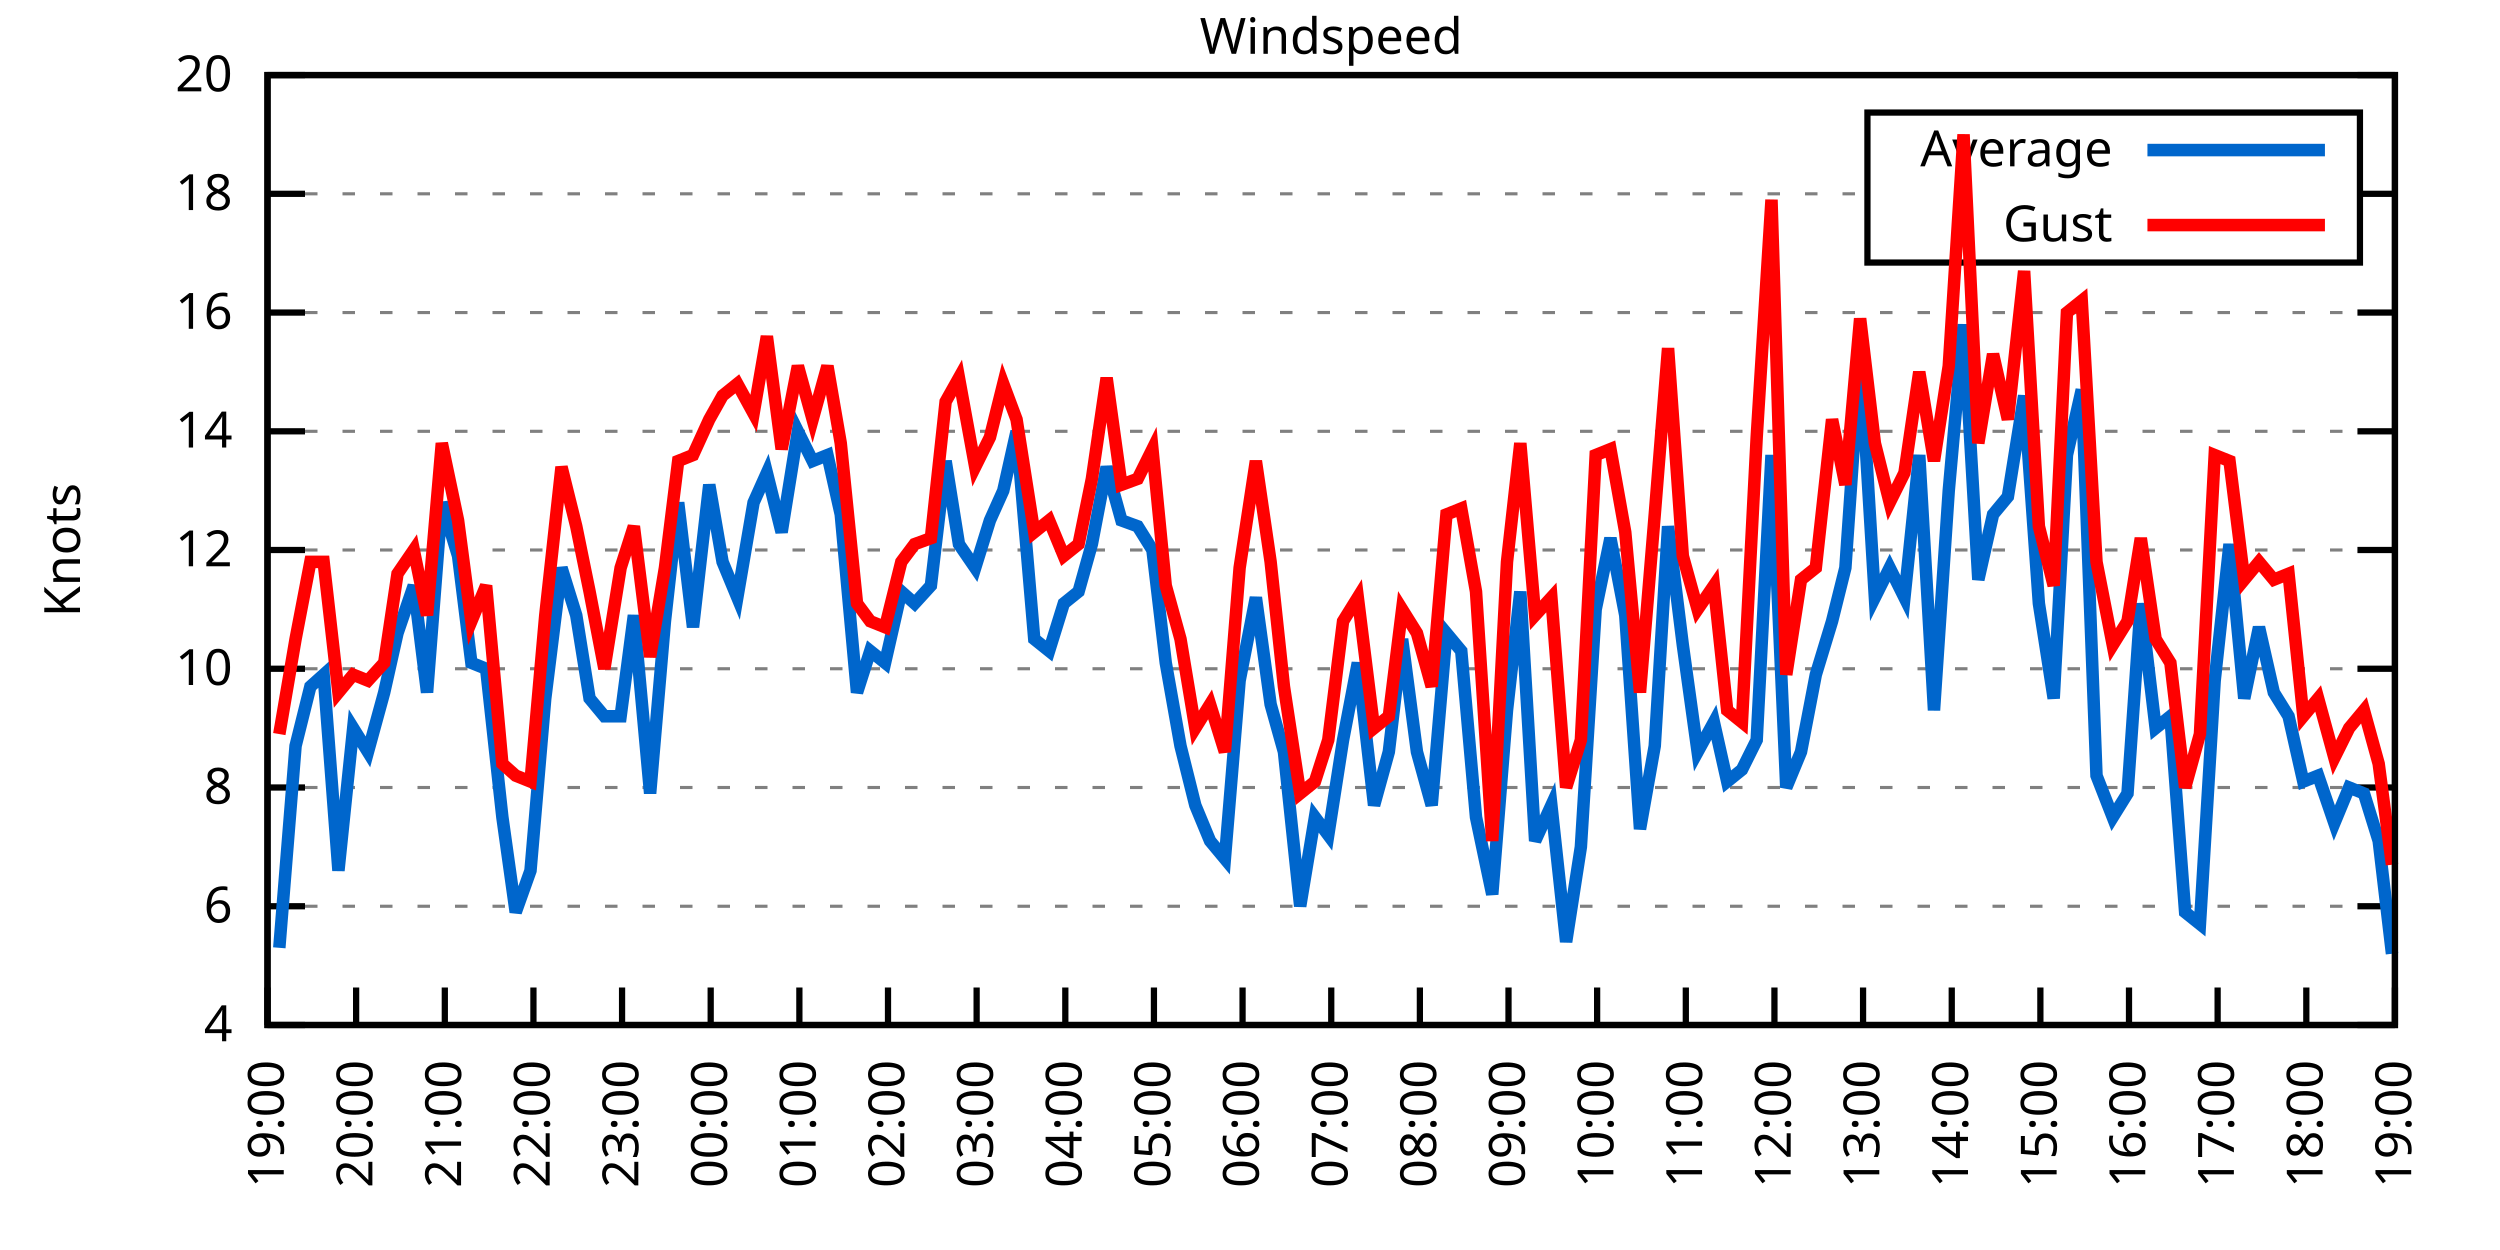
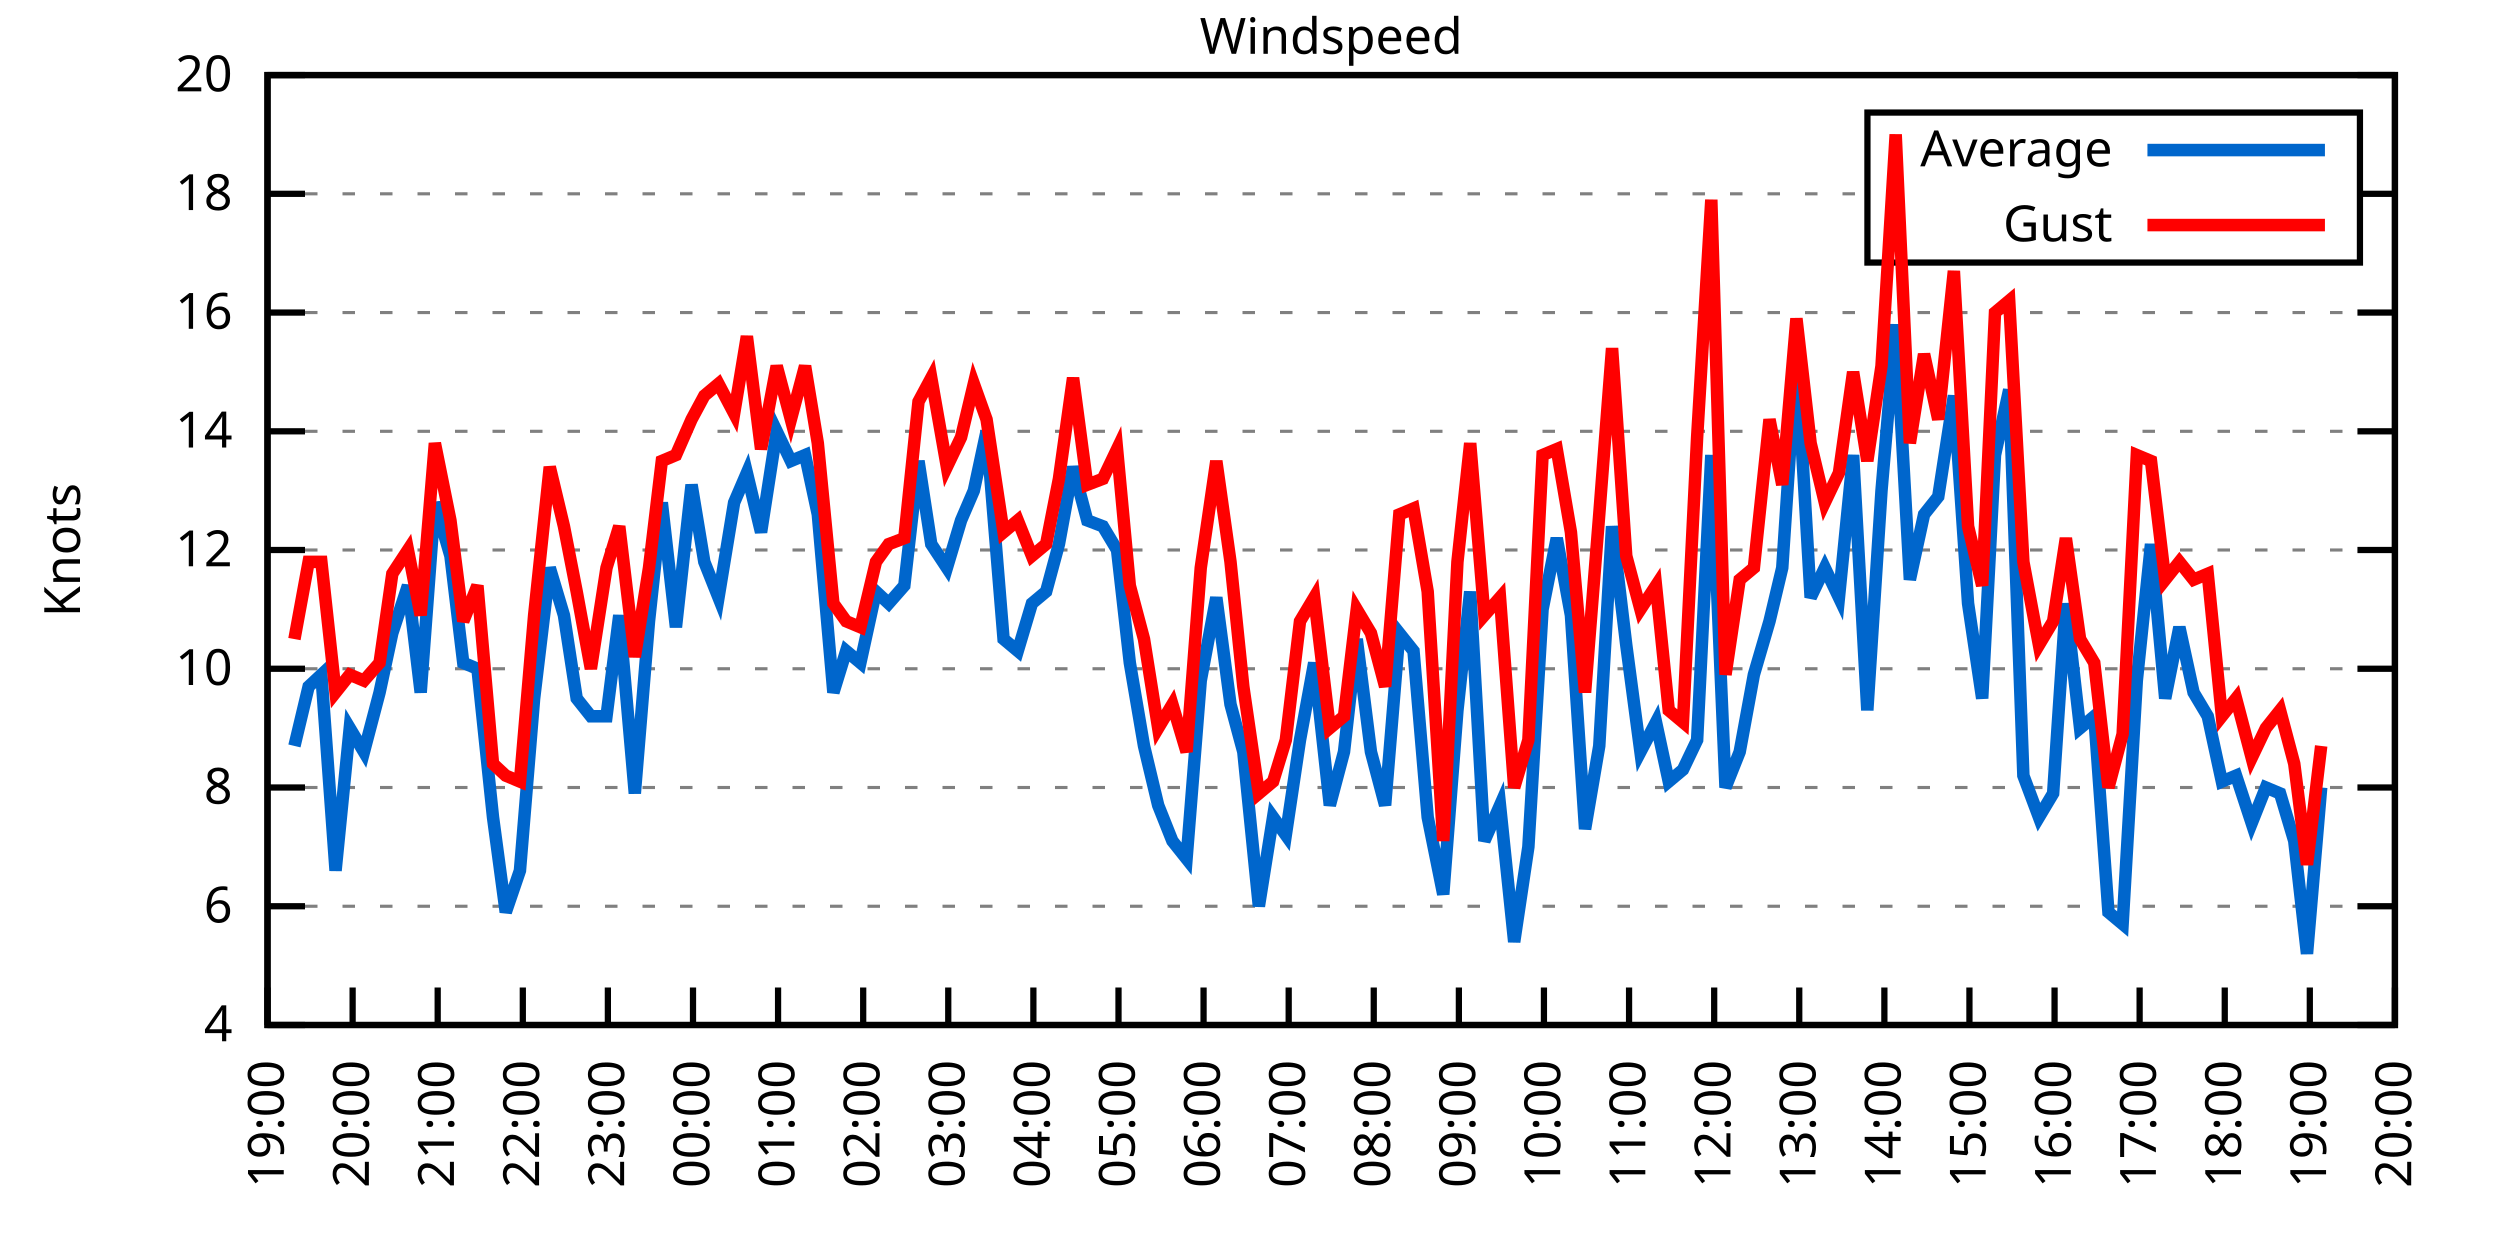
<svg xmlns="http://www.w3.org/2000/svg" xmlns:xlink="http://www.w3.org/1999/xlink" width="400" height="200" viewBox="0 0 400 200">
  <g id="gnuplot_canvas">
    <rect x="0" y="0" width="400" height="200" fill="none" />
    <defs>
      <circle id="gpDot" r="0.5" stroke-width="0.5" stroke="currentColor" />
      <path id="gpPt0" stroke-width="0.333" stroke="currentColor" d="M-1,0 h2 M0,-1 v2" />
      <path id="gpPt1" stroke-width="0.333" stroke="currentColor" d="M-1,-1 L1,1 M1,-1 L-1,1" />
      <path id="gpPt2" stroke-width="0.333" stroke="currentColor" d="M-1,0 L1,0 M0,-1 L0,1 M-1,-1 L1,1 M-1,1 L1,-1" />
      <rect id="gpPt3" stroke-width="0.333" stroke="currentColor" x="-1" y="-1" width="2" height="2" />
      <rect id="gpPt4" stroke-width="0.333" stroke="currentColor" fill="currentColor" x="-1" y="-1" width="2" height="2" />
      <circle id="gpPt5" stroke-width="0.333" stroke="currentColor" cx="0" cy="0" r="1" />
      <use xlink:href="#gpPt5" id="gpPt6" fill="currentColor" stroke="none" />
      <path id="gpPt7" stroke-width="0.333" stroke="currentColor" d="M0,-1.33 L-1.33,0.67 L1.33,0.67 z" />
      <use xlink:href="#gpPt7" id="gpPt8" fill="currentColor" stroke="none" />
      <use xlink:href="#gpPt7" id="gpPt9" stroke="currentColor" transform="rotate(180)" />
      <use xlink:href="#gpPt9" id="gpPt10" fill="currentColor" stroke="none" />
      <use xlink:href="#gpPt3" id="gpPt11" stroke="currentColor" transform="rotate(45)" />
      <use xlink:href="#gpPt11" id="gpPt12" fill="currentColor" stroke="none" />
      <path id="gpPt13" stroke-width="0.333" stroke="currentColor" d="M0,1.330 L1.265,0.411 L0.782,-1.067 L-0.782,-1.076 L-1.265,0.411 z" />
      <use xlink:href="#gpPt13" id="gpPt14" fill="currentColor" stroke="none" />
      <filter id="textbox" filterUnits="objectBoundingBox" x="0" y="0" height="1" width="1">
        <feFlood flood-color="white" flood-opacity="1" result="bgnd" />
        <feComposite in="SourceGraphic" in2="bgnd" operator="atop" />
      </filter>
      <filter id="greybox" filterUnits="objectBoundingBox" x="0" y="0" height="1" width="1">
        <feFlood flood-color="lightgrey" flood-opacity="1" result="grey" />
        <feComposite in="SourceGraphic" in2="grey" operator="atop" />
      </filter>
    </defs>
    <g fill="none" color="white" stroke="currentColor" stroke-width="1.00" stroke-linecap="butt" stroke-linejoin="miter">
</g>
    <g fill="none" color="black" stroke="currentColor" stroke-width="1.00" stroke-linecap="butt" stroke-linejoin="miter">
      <g stroke="none" shape-rendering="crispEdges">
        <polygon fill="rgb(255, 255, 255)" points="42.80,164.00 383.18,164.00 383.18,12.02 42.80,12.02 " />
      </g>
    </g>
    <g fill="none" color="black" stroke="currentColor" stroke-width="1.00" stroke-linecap="butt" stroke-linejoin="miter">
</g>
    <g fill="none" color="black" stroke="black" stroke-width="0.50" stroke-linecap="butt" stroke-linejoin="miter">
</g>
    <g fill="none" color="gray" stroke="currentColor" stroke-width="0.50" stroke-linecap="butt" stroke-linejoin="miter">
      <path stroke="gray" stroke-dasharray="2,4" class="gridline" d="M42.80,164.00 L383.19,164.00  " />
    </g>
    <g fill="none" color="gray" stroke="gray" stroke-width="1.00" stroke-linecap="butt" stroke-linejoin="miter">
</g>
    <g fill="none" color="black" stroke="currentColor" stroke-width="1.00" stroke-linecap="butt" stroke-linejoin="miter">
      <path stroke="black" d="M42.80,164.00 L48.80,164.00 M383.19,164.00 L377.19,164.00  " />
      <g transform="translate(37.20,166.60)" stroke="none" fill="black" font-family="Sans" font-size="8.00" text-anchor="end">
        <text>
          <tspan font-family="Sans"> 4</tspan>
        </text>
      </g>
    </g>
    <g fill="none" color="black" stroke="currentColor" stroke-width="1.00" stroke-linecap="butt" stroke-linejoin="miter">
</g>
    <g fill="none" color="black" stroke="black" stroke-width="0.50" stroke-linecap="butt" stroke-linejoin="miter">
</g>
    <g fill="none" color="gray" stroke="currentColor" stroke-width="0.50" stroke-linecap="butt" stroke-linejoin="miter">
      <path stroke="gray" stroke-dasharray="2,4" class="gridline" d="M42.80,145.00 L383.19,145.00  " />
    </g>
    <g fill="none" color="gray" stroke="gray" stroke-width="1.00" stroke-linecap="butt" stroke-linejoin="miter">
</g>
    <g fill="none" color="black" stroke="currentColor" stroke-width="1.00" stroke-linecap="butt" stroke-linejoin="miter">
      <path stroke="black" d="M42.80,145.00 L48.80,145.00 M383.19,145.00 L377.19,145.00  " />
      <g transform="translate(37.20,147.60)" stroke="none" fill="black" font-family="Sans" font-size="8.00" text-anchor="end">
        <text>
          <tspan font-family="Sans"> 6</tspan>
        </text>
      </g>
    </g>
    <g fill="none" color="black" stroke="currentColor" stroke-width="1.00" stroke-linecap="butt" stroke-linejoin="miter">
</g>
    <g fill="none" color="black" stroke="black" stroke-width="0.50" stroke-linecap="butt" stroke-linejoin="miter">
</g>
    <g fill="none" color="gray" stroke="currentColor" stroke-width="0.50" stroke-linecap="butt" stroke-linejoin="miter">
      <path stroke="gray" stroke-dasharray="2,4" class="gridline" d="M42.80,126.00 L383.19,126.00  " />
    </g>
    <g fill="none" color="gray" stroke="gray" stroke-width="1.00" stroke-linecap="butt" stroke-linejoin="miter">
</g>
    <g fill="none" color="black" stroke="currentColor" stroke-width="1.00" stroke-linecap="butt" stroke-linejoin="miter">
      <path stroke="black" d="M42.80,126.00 L48.80,126.00 M383.19,126.00 L377.19,126.00  " />
      <g transform="translate(37.20,128.60)" stroke="none" fill="black" font-family="Sans" font-size="8.00" text-anchor="end">
        <text>
          <tspan font-family="Sans"> 8</tspan>
        </text>
      </g>
    </g>
    <g fill="none" color="black" stroke="currentColor" stroke-width="1.00" stroke-linecap="butt" stroke-linejoin="miter">
</g>
    <g fill="none" color="black" stroke="black" stroke-width="0.50" stroke-linecap="butt" stroke-linejoin="miter">
</g>
    <g fill="none" color="gray" stroke="currentColor" stroke-width="0.50" stroke-linecap="butt" stroke-linejoin="miter">
      <path stroke="gray" stroke-dasharray="2,4" class="gridline" d="M42.80,107.00 L383.19,107.00  " />
    </g>
    <g fill="none" color="gray" stroke="gray" stroke-width="1.00" stroke-linecap="butt" stroke-linejoin="miter">
</g>
    <g fill="none" color="black" stroke="currentColor" stroke-width="1.00" stroke-linecap="butt" stroke-linejoin="miter">
      <path stroke="black" d="M42.80,107.00 L48.80,107.00 M383.19,107.00 L377.19,107.00  " />
      <g transform="translate(37.20,109.60)" stroke="none" fill="black" font-family="Sans" font-size="8.00" text-anchor="end">
        <text>
          <tspan font-family="Sans"> 10</tspan>
        </text>
      </g>
    </g>
    <g fill="none" color="black" stroke="currentColor" stroke-width="1.00" stroke-linecap="butt" stroke-linejoin="miter">
</g>
    <g fill="none" color="black" stroke="black" stroke-width="0.50" stroke-linecap="butt" stroke-linejoin="miter">
</g>
    <g fill="none" color="gray" stroke="currentColor" stroke-width="0.50" stroke-linecap="butt" stroke-linejoin="miter">
      <path stroke="gray" stroke-dasharray="2,4" class="gridline" d="M42.80,88.00 L383.19,88.00  " />
    </g>
    <g fill="none" color="gray" stroke="gray" stroke-width="1.00" stroke-linecap="butt" stroke-linejoin="miter">
</g>
    <g fill="none" color="black" stroke="currentColor" stroke-width="1.00" stroke-linecap="butt" stroke-linejoin="miter">
      <path stroke="black" d="M42.80,88.00 L48.80,88.00 M383.19,88.00 L377.19,88.00  " />
      <g transform="translate(37.20,90.60)" stroke="none" fill="black" font-family="Sans" font-size="8.00" text-anchor="end">
        <text>
          <tspan font-family="Sans"> 12</tspan>
        </text>
      </g>
    </g>
    <g fill="none" color="black" stroke="currentColor" stroke-width="1.00" stroke-linecap="butt" stroke-linejoin="miter">
</g>
    <g fill="none" color="black" stroke="black" stroke-width="0.50" stroke-linecap="butt" stroke-linejoin="miter">
</g>
    <g fill="none" color="gray" stroke="currentColor" stroke-width="0.50" stroke-linecap="butt" stroke-linejoin="miter">
      <path stroke="gray" stroke-dasharray="2,4" class="gridline" d="M42.80,69.01 L383.19,69.01  " />
    </g>
    <g fill="none" color="gray" stroke="gray" stroke-width="1.00" stroke-linecap="butt" stroke-linejoin="miter">
</g>
    <g fill="none" color="black" stroke="currentColor" stroke-width="1.00" stroke-linecap="butt" stroke-linejoin="miter">
      <path stroke="black" d="M42.80,69.01 L48.80,69.01 M383.19,69.01 L377.19,69.01  " />
      <g transform="translate(37.20,71.61)" stroke="none" fill="black" font-family="Sans" font-size="8.00" text-anchor="end">
        <text>
          <tspan font-family="Sans"> 14</tspan>
        </text>
      </g>
    </g>
    <g fill="none" color="black" stroke="currentColor" stroke-width="1.00" stroke-linecap="butt" stroke-linejoin="miter">
</g>
    <g fill="none" color="black" stroke="black" stroke-width="0.50" stroke-linecap="butt" stroke-linejoin="miter">
</g>
    <g fill="none" color="gray" stroke="currentColor" stroke-width="0.50" stroke-linecap="butt" stroke-linejoin="miter">
      <path stroke="gray" stroke-dasharray="2,4" class="gridline" d="M42.80,50.01 L383.19,50.01  " />
    </g>
    <g fill="none" color="gray" stroke="gray" stroke-width="1.00" stroke-linecap="butt" stroke-linejoin="miter">
</g>
    <g fill="none" color="black" stroke="currentColor" stroke-width="1.00" stroke-linecap="butt" stroke-linejoin="miter">
      <path stroke="black" d="M42.80,50.01 L48.80,50.01 M383.19,50.01 L377.19,50.01  " />
      <g transform="translate(37.20,52.61)" stroke="none" fill="black" font-family="Sans" font-size="8.00" text-anchor="end">
        <text>
          <tspan font-family="Sans"> 16</tspan>
        </text>
      </g>
    </g>
    <g fill="none" color="black" stroke="currentColor" stroke-width="1.00" stroke-linecap="butt" stroke-linejoin="miter">
</g>
    <g fill="none" color="black" stroke="black" stroke-width="0.50" stroke-linecap="butt" stroke-linejoin="miter">
</g>
    <g fill="none" color="gray" stroke="currentColor" stroke-width="0.50" stroke-linecap="butt" stroke-linejoin="miter">
      <path stroke="gray" stroke-dasharray="2,4" class="gridline" d="M42.80,31.01 L298.79,31.01 M377.59,31.01 L383.19,31.01  " />
    </g>
    <g fill="none" color="gray" stroke="gray" stroke-width="1.00" stroke-linecap="butt" stroke-linejoin="miter">
</g>
    <g fill="none" color="black" stroke="currentColor" stroke-width="1.00" stroke-linecap="butt" stroke-linejoin="miter">
      <path stroke="black" d="M42.80,31.01 L48.80,31.01 M383.19,31.01 L377.19,31.01  " />
      <g transform="translate(37.20,33.61)" stroke="none" fill="black" font-family="Sans" font-size="8.00" text-anchor="end">
        <text>
          <tspan font-family="Sans"> 18</tspan>
        </text>
      </g>
    </g>
    <g fill="none" color="black" stroke="currentColor" stroke-width="1.00" stroke-linecap="butt" stroke-linejoin="miter">
</g>
    <g fill="none" color="black" stroke="black" stroke-width="0.50" stroke-linecap="butt" stroke-linejoin="miter">
</g>
    <g fill="none" color="gray" stroke="currentColor" stroke-width="0.50" stroke-linecap="butt" stroke-linejoin="miter">
      <path stroke="gray" stroke-dasharray="2,4" class="gridline" d="M42.80,12.01 L383.19,12.01  " />
    </g>
    <g fill="none" color="gray" stroke="gray" stroke-width="1.00" stroke-linecap="butt" stroke-linejoin="miter">
</g>
    <g fill="none" color="black" stroke="currentColor" stroke-width="1.00" stroke-linecap="butt" stroke-linejoin="miter">
      <path stroke="black" d="M42.80,12.01 L48.80,12.01 M383.19,12.01 L377.19,12.01  " />
      <g transform="translate(37.20,14.61)" stroke="none" fill="black" font-family="Sans" font-size="8.00" text-anchor="end">
        <text>
          <tspan font-family="Sans"> 20</tspan>
        </text>
      </g>
    </g>
    <g fill="none" color="black" stroke="currentColor" stroke-width="1.00" stroke-linecap="butt" stroke-linejoin="miter">
      <path stroke="black" d="M42.80,164.00 L42.80,158.00  " />
      <g transform="translate(45.40,169.60) rotate(270.00)" stroke="none" fill="black" font-family="Sans" font-size="8.00" text-anchor="end">
        <text>
          <tspan font-family="Sans">19:00</tspan>
        </text>
      </g>
    </g>
    <g fill="none" color="black" stroke="currentColor" stroke-width="1.00" stroke-linecap="butt" stroke-linejoin="miter">
-       <path stroke="black" d="M56.98,164.00 L56.98,158.00  " />
-       <g transform="translate(59.58,169.60) rotate(270.00)" stroke="none" fill="black" font-family="Sans" font-size="8.00" text-anchor="end">
+       <path stroke="black" d="M56.42,164.00 L56.42,158.00  " />
+       <g transform="translate(59.02,169.60) rotate(270.00)" stroke="none" fill="black" font-family="Sans" font-size="8.00" text-anchor="end">
        <text>
          <tspan font-family="Sans">20:00</tspan>
        </text>
      </g>
    </g>
    <g fill="none" color="black" stroke="currentColor" stroke-width="1.00" stroke-linecap="butt" stroke-linejoin="miter">
-       <path stroke="black" d="M71.17,164.00 L71.17,158.00  " />
-       <g transform="translate(73.77,169.60) rotate(270.00)" stroke="none" fill="black" font-family="Sans" font-size="8.00" text-anchor="end">
+       <path stroke="black" d="M70.03,164.00 L70.03,158.00  " />
+       <g transform="translate(72.63,169.60) rotate(270.00)" stroke="none" fill="black" font-family="Sans" font-size="8.00" text-anchor="end">
        <text>
          <tspan font-family="Sans">21:00</tspan>
        </text>
      </g>
    </g>
    <g fill="none" color="black" stroke="currentColor" stroke-width="1.00" stroke-linecap="butt" stroke-linejoin="miter">
-       <path stroke="black" d="M85.35,164.00 L85.35,158.00  " />
-       <g transform="translate(87.95,169.60) rotate(270.00)" stroke="none" fill="black" font-family="Sans" font-size="8.00" text-anchor="end">
+       <path stroke="black" d="M83.65,164.00 L83.65,158.00  " />
+       <g transform="translate(86.25,169.60) rotate(270.00)" stroke="none" fill="black" font-family="Sans" font-size="8.00" text-anchor="end">
        <text>
          <tspan font-family="Sans">22:00</tspan>
        </text>
      </g>
    </g>
    <g fill="none" color="black" stroke="currentColor" stroke-width="1.00" stroke-linecap="butt" stroke-linejoin="miter">
-       <path stroke="black" d="M99.53,164.00 L99.53,158.00  " />
-       <g transform="translate(102.13,169.60) rotate(270.00)" stroke="none" fill="black" font-family="Sans" font-size="8.00" text-anchor="end">
+       <path stroke="black" d="M97.26,164.00 L97.26,158.00  " />
+       <g transform="translate(99.86,169.60) rotate(270.00)" stroke="none" fill="black" font-family="Sans" font-size="8.00" text-anchor="end">
        <text>
          <tspan font-family="Sans">23:00</tspan>
        </text>
      </g>
    </g>
    <g fill="none" color="black" stroke="currentColor" stroke-width="1.00" stroke-linecap="butt" stroke-linejoin="miter">
-       <path stroke="black" d="M113.71,164.00 L113.71,158.00  " />
-       <g transform="translate(116.31,169.60) rotate(270.00)" stroke="none" fill="black" font-family="Sans" font-size="8.00" text-anchor="end">
+       <path stroke="black" d="M110.88,164.00 L110.88,158.00  " />
+       <g transform="translate(113.48,169.60) rotate(270.00)" stroke="none" fill="black" font-family="Sans" font-size="8.00" text-anchor="end">
        <text>
          <tspan font-family="Sans">00:00</tspan>
        </text>
      </g>
    </g>
    <g fill="none" color="black" stroke="currentColor" stroke-width="1.00" stroke-linecap="butt" stroke-linejoin="miter">
-       <path stroke="black" d="M127.90,164.00 L127.90,158.00  " />
-       <g transform="translate(130.50,169.60) rotate(270.00)" stroke="none" fill="black" font-family="Sans" font-size="8.00" text-anchor="end">
+       <path stroke="black" d="M124.49,164.00 L124.49,158.00  " />
+       <g transform="translate(127.09,169.60) rotate(270.00)" stroke="none" fill="black" font-family="Sans" font-size="8.00" text-anchor="end">
        <text>
          <tspan font-family="Sans">01:00</tspan>
        </text>
      </g>
    </g>
    <g fill="none" color="black" stroke="currentColor" stroke-width="1.00" stroke-linecap="butt" stroke-linejoin="miter">
-       <path stroke="black" d="M142.08,164.00 L142.08,158.00  " />
-       <g transform="translate(144.68,169.60) rotate(270.00)" stroke="none" fill="black" font-family="Sans" font-size="8.00" text-anchor="end">
+       <path stroke="black" d="M138.11,164.00 L138.11,158.00  " />
+       <g transform="translate(140.71,169.60) rotate(270.00)" stroke="none" fill="black" font-family="Sans" font-size="8.00" text-anchor="end">
        <text>
          <tspan font-family="Sans">02:00</tspan>
        </text>
      </g>
    </g>
    <g fill="none" color="black" stroke="currentColor" stroke-width="1.00" stroke-linecap="butt" stroke-linejoin="miter">
-       <path stroke="black" d="M156.26,164.00 L156.26,158.00  " />
-       <g transform="translate(158.86,169.60) rotate(270.00)" stroke="none" fill="black" font-family="Sans" font-size="8.00" text-anchor="end">
+       <path stroke="black" d="M151.72,164.00 L151.72,158.00  " />
+       <g transform="translate(154.32,169.60) rotate(270.00)" stroke="none" fill="black" font-family="Sans" font-size="8.00" text-anchor="end">
        <text>
          <tspan font-family="Sans">03:00</tspan>
        </text>
      </g>
    </g>
    <g fill="none" color="black" stroke="currentColor" stroke-width="1.00" stroke-linecap="butt" stroke-linejoin="miter">
-       <path stroke="black" d="M170.45,164.00 L170.45,158.00  " />
-       <g transform="translate(173.05,169.60) rotate(270.00)" stroke="none" fill="black" font-family="Sans" font-size="8.00" text-anchor="end">
+       <path stroke="black" d="M165.34,164.00 L165.34,158.00  " />
+       <g transform="translate(167.94,169.60) rotate(270.00)" stroke="none" fill="black" font-family="Sans" font-size="8.00" text-anchor="end">
        <text>
          <tspan font-family="Sans">04:00</tspan>
        </text>
      </g>
    </g>
    <g fill="none" color="black" stroke="currentColor" stroke-width="1.00" stroke-linecap="butt" stroke-linejoin="miter">
-       <path stroke="black" d="M184.63,164.00 L184.63,158.00  " />
-       <g transform="translate(187.23,169.60) rotate(270.00)" stroke="none" fill="black" font-family="Sans" font-size="8.00" text-anchor="end">
+       <path stroke="black" d="M178.96,164.00 L178.96,158.00  " />
+       <g transform="translate(181.56,169.60) rotate(270.00)" stroke="none" fill="black" font-family="Sans" font-size="8.00" text-anchor="end">
        <text>
          <tspan font-family="Sans">05:00</tspan>
        </text>
      </g>
    </g>
    <g fill="none" color="black" stroke="currentColor" stroke-width="1.00" stroke-linecap="butt" stroke-linejoin="miter">
-       <path stroke="black" d="M198.81,164.00 L198.81,158.00  " />
-       <g transform="translate(201.41,169.60) rotate(270.00)" stroke="none" fill="black" font-family="Sans" font-size="8.00" text-anchor="end">
+       <path stroke="black" d="M192.57,164.00 L192.57,158.00  " />
+       <g transform="translate(195.17,169.60) rotate(270.00)" stroke="none" fill="black" font-family="Sans" font-size="8.00" text-anchor="end">
        <text>
          <tspan font-family="Sans">06:00</tspan>
        </text>
      </g>
    </g>
    <g fill="none" color="black" stroke="currentColor" stroke-width="1.00" stroke-linecap="butt" stroke-linejoin="miter">
-       <path stroke="black" d="M213.00,164.00 L213.00,158.00  " />
-       <g transform="translate(215.60,169.60) rotate(270.00)" stroke="none" fill="black" font-family="Sans" font-size="8.00" text-anchor="end">
+       <path stroke="black" d="M206.19,164.00 L206.19,158.00  " />
+       <g transform="translate(208.79,169.60) rotate(270.00)" stroke="none" fill="black" font-family="Sans" font-size="8.00" text-anchor="end">
        <text>
          <tspan font-family="Sans">07:00</tspan>
        </text>
      </g>
    </g>
    <g fill="none" color="black" stroke="currentColor" stroke-width="1.00" stroke-linecap="butt" stroke-linejoin="miter">
-       <path stroke="black" d="M227.18,164.00 L227.18,158.00  " />
-       <g transform="translate(229.78,169.60) rotate(270.00)" stroke="none" fill="black" font-family="Sans" font-size="8.00" text-anchor="end">
+       <path stroke="black" d="M219.80,164.00 L219.80,158.00  " />
+       <g transform="translate(222.40,169.60) rotate(270.00)" stroke="none" fill="black" font-family="Sans" font-size="8.00" text-anchor="end">
        <text>
          <tspan font-family="Sans">08:00</tspan>
        </text>
      </g>
    </g>
    <g fill="none" color="black" stroke="currentColor" stroke-width="1.00" stroke-linecap="butt" stroke-linejoin="miter">
-       <path stroke="black" d="M241.36,164.00 L241.36,158.00  " />
-       <g transform="translate(243.96,169.60) rotate(270.00)" stroke="none" fill="black" font-family="Sans" font-size="8.00" text-anchor="end">
+       <path stroke="black" d="M233.42,164.00 L233.42,158.00  " />
+       <g transform="translate(236.02,169.60) rotate(270.00)" stroke="none" fill="black" font-family="Sans" font-size="8.00" text-anchor="end">
        <text>
          <tspan font-family="Sans">09:00</tspan>
        </text>
      </g>
    </g>
    <g fill="none" color="black" stroke="currentColor" stroke-width="1.00" stroke-linecap="butt" stroke-linejoin="miter">
-       <path stroke="black" d="M255.54,164.00 L255.54,158.00  " />
-       <g transform="translate(258.14,169.60) rotate(270.00)" stroke="none" fill="black" font-family="Sans" font-size="8.00" text-anchor="end">
+       <path stroke="black" d="M247.03,164.00 L247.03,158.00  " />
+       <g transform="translate(249.63,169.60) rotate(270.00)" stroke="none" fill="black" font-family="Sans" font-size="8.00" text-anchor="end">
        <text>
          <tspan font-family="Sans">10:00</tspan>
        </text>
      </g>
    </g>
    <g fill="none" color="black" stroke="currentColor" stroke-width="1.00" stroke-linecap="butt" stroke-linejoin="miter">
-       <path stroke="black" d="M269.73,164.00 L269.73,158.00  " />
-       <g transform="translate(272.33,169.60) rotate(270.00)" stroke="none" fill="black" font-family="Sans" font-size="8.00" text-anchor="end">
+       <path stroke="black" d="M260.65,164.00 L260.65,158.00  " />
+       <g transform="translate(263.25,169.60) rotate(270.00)" stroke="none" fill="black" font-family="Sans" font-size="8.00" text-anchor="end">
        <text>
          <tspan font-family="Sans">11:00</tspan>
        </text>
      </g>
    </g>
    <g fill="none" color="black" stroke="currentColor" stroke-width="1.00" stroke-linecap="butt" stroke-linejoin="miter">
-       <path stroke="black" d="M283.91,164.00 L283.91,158.00  " />
-       <g transform="translate(286.51,169.60) rotate(270.00)" stroke="none" fill="black" font-family="Sans" font-size="8.00" text-anchor="end">
+       <path stroke="black" d="M274.27,164.00 L274.27,158.00  " />
+       <g transform="translate(276.87,169.60) rotate(270.00)" stroke="none" fill="black" font-family="Sans" font-size="8.00" text-anchor="end">
        <text>
          <tspan font-family="Sans">12:00</tspan>
        </text>
      </g>
    </g>
    <g fill="none" color="black" stroke="currentColor" stroke-width="1.00" stroke-linecap="butt" stroke-linejoin="miter">
-       <path stroke="black" d="M298.09,164.00 L298.09,158.00  " />
-       <g transform="translate(300.69,169.60) rotate(270.00)" stroke="none" fill="black" font-family="Sans" font-size="8.00" text-anchor="end">
+       <path stroke="black" d="M287.88,164.00 L287.88,158.00  " />
+       <g transform="translate(290.48,169.60) rotate(270.00)" stroke="none" fill="black" font-family="Sans" font-size="8.00" text-anchor="end">
        <text>
          <tspan font-family="Sans">13:00</tspan>
        </text>
      </g>
    </g>
    <g fill="none" color="black" stroke="currentColor" stroke-width="1.00" stroke-linecap="butt" stroke-linejoin="miter">
-       <path stroke="black" d="M312.28,164.00 L312.28,158.00  " />
-       <g transform="translate(314.88,169.60) rotate(270.00)" stroke="none" fill="black" font-family="Sans" font-size="8.00" text-anchor="end">
+       <path stroke="black" d="M301.50,164.00 L301.50,158.00  " />
+       <g transform="translate(304.10,169.60) rotate(270.00)" stroke="none" fill="black" font-family="Sans" font-size="8.00" text-anchor="end">
        <text>
          <tspan font-family="Sans">14:00</tspan>
        </text>
      </g>
    </g>
    <g fill="none" color="black" stroke="currentColor" stroke-width="1.00" stroke-linecap="butt" stroke-linejoin="miter">
-       <path stroke="black" d="M326.46,164.00 L326.46,158.00  " />
-       <g transform="translate(329.06,169.60) rotate(270.00)" stroke="none" fill="black" font-family="Sans" font-size="8.00" text-anchor="end">
+       <path stroke="black" d="M315.11,164.00 L315.11,158.00  " />
+       <g transform="translate(317.71,169.60) rotate(270.00)" stroke="none" fill="black" font-family="Sans" font-size="8.00" text-anchor="end">
        <text>
          <tspan font-family="Sans">15:00</tspan>
        </text>
      </g>
    </g>
    <g fill="none" color="black" stroke="currentColor" stroke-width="1.00" stroke-linecap="butt" stroke-linejoin="miter">
-       <path stroke="black" d="M340.64,164.00 L340.64,158.00  " />
-       <g transform="translate(343.24,169.60) rotate(270.00)" stroke="none" fill="black" font-family="Sans" font-size="8.00" text-anchor="end">
+       <path stroke="black" d="M328.73,164.00 L328.73,158.00  " />
+       <g transform="translate(331.33,169.60) rotate(270.00)" stroke="none" fill="black" font-family="Sans" font-size="8.00" text-anchor="end">
        <text>
          <tspan font-family="Sans">16:00</tspan>
        </text>
      </g>
    </g>
    <g fill="none" color="black" stroke="currentColor" stroke-width="1.00" stroke-linecap="butt" stroke-linejoin="miter">
-       <path stroke="black" d="M354.82,164.00 L354.82,158.00  " />
-       <g transform="translate(357.42,169.60) rotate(270.00)" stroke="none" fill="black" font-family="Sans" font-size="8.00" text-anchor="end">
+       <path stroke="black" d="M342.34,164.00 L342.34,158.00  " />
+       <g transform="translate(344.94,169.60) rotate(270.00)" stroke="none" fill="black" font-family="Sans" font-size="8.00" text-anchor="end">
        <text>
          <tspan font-family="Sans">17:00</tspan>
        </text>
      </g>
    </g>
    <g fill="none" color="black" stroke="currentColor" stroke-width="1.00" stroke-linecap="butt" stroke-linejoin="miter">
-       <path stroke="black" d="M369.01,164.00 L369.01,158.00  " />
-       <g transform="translate(371.61,169.60) rotate(270.00)" stroke="none" fill="black" font-family="Sans" font-size="8.00" text-anchor="end">
+       <path stroke="black" d="M355.96,164.00 L355.96,158.00  " />
+       <g transform="translate(358.56,169.60) rotate(270.00)" stroke="none" fill="black" font-family="Sans" font-size="8.00" text-anchor="end">
        <text>
          <tspan font-family="Sans">18:00</tspan>
+         </text>
+       </g>
+     </g>
+     <g fill="none" color="black" stroke="currentColor" stroke-width="1.00" stroke-linecap="butt" stroke-linejoin="miter">
+       <path stroke="black" d="M369.57,164.00 L369.57,158.00  " />
+       <g transform="translate(372.17,169.60) rotate(270.00)" stroke="none" fill="black" font-family="Sans" font-size="8.00" text-anchor="end">
+         <text>
+           <tspan font-family="Sans">19:00</tspan>
        </text>
      </g>
    </g>
    <g fill="none" color="black" stroke="currentColor" stroke-width="1.00" stroke-linecap="butt" stroke-linejoin="miter">
      <path stroke="black" d="M383.19,164.00 L383.19,158.00  " />
      <g transform="translate(385.79,169.60) rotate(270.00)" stroke="none" fill="black" font-family="Sans" font-size="8.00" text-anchor="end">
        <text>
-           <tspan font-family="Sans">19:00</tspan>
+           <tspan font-family="Sans">20:00</tspan>
        </text>
      </g>
    </g>
    <g fill="none" color="black" stroke="currentColor" stroke-width="1.00" stroke-linecap="butt" stroke-linejoin="miter">
</g>
    <g fill="none" color="black" stroke="currentColor" stroke-width="1.00" stroke-linecap="butt" stroke-linejoin="miter">
      <path stroke="black" d="M42.80,12.01 L42.80,164.00 L383.19,164.00 L383.19,12.01 L42.80,12.01 Z  " />
    </g>
    <g fill="none" color="black" stroke="currentColor" stroke-width="1.00" stroke-linecap="butt" stroke-linejoin="miter">
</g>
    <g fill="none" color="black" stroke="currentColor" stroke-width="1.00" stroke-linecap="butt" stroke-linejoin="miter">
      <path stroke="black" d="M298.79,42.01 L298.79,18.01 L377.59,18.01 L377.59,42.01 L298.79,42.01 Z  " />
    </g>
    <g id="Windspeed_plot_1">
      <g fill="none" color="white" stroke="black" stroke-width="2.00" stroke-linecap="butt" stroke-linejoin="miter">
</g>
      <g fill="none" color="black" stroke="currentColor" stroke-width="2.00" stroke-linecap="butt" stroke-linejoin="miter">
        <g transform="translate(337.99,26.61)" stroke="none" fill="black" font-family="Sans" font-size="8.00" text-anchor="end">
          <text>
            <tspan font-family="Sans">Average</tspan>
          </text>
        </g>
      </g>
      <g fill="none" color="black" stroke="currentColor" stroke-width="2.00" stroke-linecap="butt" stroke-linejoin="miter">
-         <path stroke="rgb(  0, 102, 204)" d="M343.59,24.01 L371.99,24.01 M44.69,151.65 L47.29,119.35 L49.66,109.85 L51.78,107.95 L54.15,139.30 L56.51,116.50   L58.87,120.30 L61.47,110.80 L63.60,101.30 L66.20,93.70 L68.33,110.80 L70.69,80.41 L73.29,88.95 L75.42,106.05   L77.78,107.00 L80.38,130.75 L82.51,145.95 L84.88,139.30 L87.24,111.75 L89.84,90.85 L92.20,98.45 L94.33,111.75   L96.70,114.60 L99.30,114.60 L101.42,98.45 L104.02,126.95 L106.39,99.40 L108.51,80.41 L110.88,100.35 L113.48,77.56   L115.61,89.90 L117.97,95.60 L120.57,80.41 L122.70,75.66 L125.06,85.16 L127.66,69.01 L130.02,73.76 L132.39,72.81   L134.52,82.31 L137.12,110.80 L139.24,104.15 L141.61,106.05 L144.21,94.65 L146.34,96.55 L148.94,93.70 L151.30,73.76   L153.43,87.06 L156.03,90.85 L158.39,83.26 L160.52,78.51 L162.65,69.01 L165.48,102.25 L167.85,104.15 L170.21,96.55   L172.57,94.65 L174.70,87.06 L177.06,74.71 L179.43,83.26 L182.03,84.21 L184.39,88.00 L186.52,106.05 L188.88,119.35   L191.25,128.85 L193.61,134.55 L195.98,137.40 L198.34,108.90 L200.94,95.60 L203.30,112.70 L205.43,120.30 L208.03,145.00   L210.39,130.75 L212.52,133.60 L214.89,118.40 L217.25,106.05 L219.85,128.85 L222.21,120.30 L224.34,102.25 L226.71,120.30   L229.07,128.85 L231.43,101.30 L233.80,104.15 L236.16,130.75 L238.76,143.10 L241.12,113.65 L243.25,94.65 L245.62,134.55   L248.22,128.85 L250.58,150.70 L252.94,135.50 L255.31,97.50 L257.67,86.11 L260.04,98.45 L262.40,132.65 L264.76,119.35   L266.89,84.21 L269.25,103.20 L271.62,120.30 L274.22,115.55 L276.35,125.05 L278.71,123.15 L281.07,118.40 L283.44,72.81   L285.80,126.00 L288.16,120.30 L290.53,107.95 L293.13,99.40 L295.26,90.85 L297.62,56.66 L299.98,95.60 L302.35,90.85   L304.71,95.60 L307.08,72.81 L309.44,113.65 L311.80,78.51 L314.17,51.91 L316.53,92.75 L318.89,82.31 L321.26,79.46   L323.86,63.31 L326.22,96.55 L328.59,111.75 L330.71,72.81 L333.08,62.36 L335.44,124.10 L338.04,130.75 L340.40,126.95   L342.53,96.55 L344.90,116.50 L347.26,114.60 L349.62,145.95 L351.99,147.85 L354.35,108.90 L356.72,87.06 L359.08,111.75   L361.44,100.35 L363.81,110.80 L366.17,114.60 L368.53,125.05 L370.90,124.10 L373.50,131.70 L375.86,126.00 L378.23,126.95   L380.59,134.55 L382.72,152.60  " />
+         <path stroke="rgb(  0, 102, 204)" d="M343.59,24.01 L371.99,24.01 M47.11,119.35 L49.38,109.85 L51.42,107.95 L53.69,139.30 L55.96,116.50 L58.23,120.30   L60.73,110.80 L62.77,101.30 L65.27,93.70 L67.31,110.80 L69.58,80.41 L72.07,88.95 L74.12,106.05 L76.39,107.00   L78.88,130.75 L80.92,145.95 L83.19,139.30 L85.46,111.75 L87.96,90.85 L90.23,98.45 L92.27,111.75 L94.54,114.60   L97.04,114.60 L99.08,98.45 L101.57,126.95 L103.84,99.40 L105.89,80.41 L108.15,100.35 L110.65,77.56 L112.69,89.90   L114.96,95.60 L117.46,80.41 L119.50,75.66 L121.77,85.16 L124.27,69.01 L126.54,73.76 L128.81,72.81 L130.85,82.31   L133.34,110.80 L135.39,104.15 L137.66,106.05 L140.15,94.65 L142.19,96.55 L144.69,93.70 L146.96,73.76 L149.00,87.06   L151.50,90.85 L153.77,83.26 L155.81,78.51 L157.85,69.01 L160.57,102.25 L162.84,104.15 L165.11,96.55 L167.38,94.65   L169.43,87.06 L171.69,74.71 L173.96,83.26 L176.46,84.21 L178.73,88.00 L180.77,106.05 L183.04,119.35 L185.31,128.85   L187.58,134.55 L189.85,137.40 L192.12,108.90 L194.61,95.60 L196.88,112.70 L198.93,120.30 L201.42,145.00 L203.69,130.75   L205.73,133.60 L208.00,118.40 L210.27,106.05 L212.77,128.85 L215.04,120.30 L217.08,102.25 L219.35,120.30 L221.62,128.85   L223.89,101.30 L226.16,104.15 L228.43,130.75 L230.92,143.10 L233.19,113.65 L235.23,94.65 L237.50,134.55 L240.00,128.85   L242.27,150.70 L244.54,135.50 L246.81,97.50 L249.08,86.11 L251.35,98.45 L253.61,132.65 L255.88,119.35 L257.93,84.21   L260.20,103.20 L262.47,120.30 L264.96,115.55 L267.00,125.05 L269.27,123.15 L271.54,118.40 L273.81,72.81 L276.08,126.00   L278.35,120.30 L280.62,107.95 L283.12,99.40 L285.16,90.85 L287.43,56.66 L289.70,95.60 L291.97,90.85 L294.23,95.60   L296.50,72.81 L298.77,113.65 L301.04,78.51 L303.31,51.91 L305.58,92.75 L307.85,82.31 L310.12,79.46 L312.62,63.31   L314.89,96.55 L317.15,111.75 L319.20,72.81 L321.47,62.36 L323.74,124.10 L326.23,130.75 L328.50,126.95 L330.54,96.55   L332.81,116.50 L335.08,114.60 L337.35,145.95 L339.62,147.85 L341.89,108.90 L344.16,87.06 L346.43,111.75 L348.70,100.35   L350.97,110.80 L353.24,114.60 L355.50,125.05 L357.77,124.10 L360.27,131.70 L362.54,126.00 L364.81,126.95 L367.08,134.55   L369.12,152.60 L371.39,126.00  " />
      </g>
    </g>
    <g id="Windspeed_plot_2">
      <g fill="none" color="black" stroke="currentColor" stroke-width="2.00" stroke-linecap="butt" stroke-linejoin="miter">
        <g transform="translate(337.99,38.61)" stroke="none" fill="black" font-family="Sans" font-size="8.00" text-anchor="end">
          <text>
            <tspan font-family="Sans">Gust</tspan>
          </text>
        </g>
      </g>
      <g fill="none" color="black" stroke="currentColor" stroke-width="2.00" stroke-linecap="butt" stroke-linejoin="miter">
-         <path stroke="rgb(255,   0,   0)" d="M343.59,36.01 L371.99,36.01 M44.69,117.45 L47.29,102.25 L49.66,89.90 L51.78,89.90 L54.15,110.80 L56.51,107.95   L58.87,108.90 L61.47,106.05 L63.60,91.80 L66.20,88.00 L68.33,98.45 L70.69,70.91 L73.29,83.26 L75.42,99.40   L77.78,93.70 L80.38,122.20 L82.51,124.10 L84.88,125.05 L87.24,98.45 L89.84,74.71 L92.20,84.21 L94.33,94.65   L96.70,107.00 L99.30,90.85 L101.42,84.21 L104.02,105.10 L106.39,90.85 L108.51,73.76 L110.88,72.81 L113.48,67.11   L115.61,63.31 L117.97,61.41 L120.57,66.16 L122.70,53.81 L125.06,71.86 L127.66,58.56 L130.02,67.11 L132.39,58.56   L134.52,70.91 L137.12,96.55 L139.24,99.40 L141.61,100.35 L144.21,89.90 L146.34,87.06 L148.94,86.11 L151.30,64.26   L153.43,60.46 L156.03,74.71 L158.39,69.96 L160.52,61.41 L162.65,67.11 L165.48,85.16 L167.85,83.26 L170.21,88.95   L172.57,87.06 L174.70,76.61 L177.06,60.46 L179.43,77.56 L182.03,76.61 L184.39,71.86 L186.52,93.70 L188.88,102.25   L191.25,116.50 L193.61,112.70 L195.98,120.30 L198.34,90.85 L200.94,73.76 L203.30,89.90 L205.43,109.85 L208.03,126.95   L210.39,125.05 L212.52,118.40 L214.89,99.40 L217.25,95.60 L219.85,116.50 L222.21,114.60 L224.34,97.50 L226.71,101.30   L229.07,109.85 L231.43,82.31 L233.80,81.36 L236.16,94.65 L238.76,134.55 L241.12,89.90 L243.25,70.91 L245.62,98.45   L248.22,95.60 L250.58,126.00 L252.94,118.40 L255.31,72.81 L257.67,71.86 L260.04,85.16 L262.40,110.80 L264.76,82.31   L266.89,55.71 L269.25,88.95 L271.62,97.50 L274.22,93.70 L276.35,113.65 L278.71,115.55 L281.07,69.96 L283.44,31.96   L285.80,107.95 L288.16,92.75 L290.53,90.85 L293.13,67.11 L295.26,77.56 L297.62,50.96 L299.98,70.91 L302.35,80.41   L304.71,75.66 L307.08,59.51 L309.44,73.76 L311.80,58.56 L314.17,21.51 L316.53,70.91 L318.89,56.66 L321.26,67.11   L323.86,43.36 L326.22,84.21 L328.59,93.70 L330.71,50.01 L333.08,48.11 L335.44,89.90 L338.04,103.20 L340.40,99.40   L342.53,86.11 L344.90,102.25 L347.26,106.05 L349.62,126.00 L351.99,117.45 L354.35,72.81 L356.72,73.76 L359.08,92.75   L361.44,89.90 L363.81,92.75 L366.17,91.80 L368.53,114.60 L370.90,111.75 L373.50,121.25 L375.86,116.50 L378.23,113.65   L380.59,122.20 L382.72,138.35  " />
+         <path stroke="rgb(255,   0,   0)" d="M343.59,36.01 L371.99,36.01 M47.11,102.25 L49.38,89.90 L51.42,89.90 L53.69,110.80 L55.96,107.95 L58.23,108.90   L60.73,106.05 L62.77,91.80 L65.27,88.00 L67.31,98.45 L69.58,70.91 L72.07,83.26 L74.12,99.40 L76.39,93.70   L78.88,122.20 L80.92,124.10 L83.19,125.05 L85.46,98.45 L87.96,74.71 L90.23,84.21 L92.27,94.65 L94.54,107.00   L97.04,90.85 L99.08,84.21 L101.57,105.10 L103.84,90.85 L105.89,73.76 L108.15,72.81 L110.65,67.11 L112.69,63.31   L114.96,61.41 L117.46,66.16 L119.50,53.81 L121.77,71.86 L124.27,58.56 L126.54,67.11 L128.81,58.56 L130.85,70.91   L133.34,96.55 L135.39,99.40 L137.66,100.35 L140.15,89.90 L142.19,87.06 L144.69,86.11 L146.96,64.26 L149.00,60.46   L151.50,74.71 L153.77,69.96 L155.81,61.41 L157.85,67.11 L160.57,85.16 L162.84,83.26 L165.11,88.95 L167.38,87.06   L169.43,76.61 L171.69,60.46 L173.96,77.56 L176.46,76.61 L178.73,71.86 L180.77,93.70 L183.04,102.25 L185.31,116.50   L187.58,112.70 L189.85,120.30 L192.12,90.85 L194.61,73.76 L196.88,89.90 L198.93,109.85 L201.42,126.95 L203.69,125.05   L205.73,118.40 L208.00,99.40 L210.27,95.60 L212.77,116.50 L215.04,114.60 L217.08,97.50 L219.35,101.30 L221.62,109.85   L223.89,82.31 L226.16,81.36 L228.43,94.65 L230.92,134.55 L233.19,89.90 L235.23,70.91 L237.50,98.45 L240.00,95.60   L242.27,126.00 L244.54,118.40 L246.81,72.81 L249.08,71.86 L251.35,85.16 L253.61,110.80 L255.88,82.31 L257.93,55.71   L260.20,88.95 L262.47,97.50 L264.96,93.70 L267.00,113.65 L269.27,115.55 L271.54,69.96 L273.81,31.96 L276.08,107.95   L278.35,92.75 L280.62,90.85 L283.12,67.11 L285.16,77.56 L287.43,50.96 L289.70,70.91 L291.97,80.41 L294.23,75.66   L296.50,59.51 L298.77,73.76 L301.04,58.56 L303.31,21.51 L305.58,70.91 L307.85,56.66 L310.12,67.11 L312.62,43.36   L314.89,84.21 L317.15,93.70 L319.20,50.01 L321.47,48.11 L323.74,89.90 L326.23,103.20 L328.50,99.40 L330.54,86.11   L332.81,102.25 L335.08,106.05 L337.35,126.00 L339.62,117.45 L341.89,72.81 L344.16,73.76 L346.43,92.75 L348.70,89.90   L350.97,92.75 L353.24,91.80 L355.50,114.60 L357.77,111.75 L360.27,121.25 L362.54,116.50 L364.81,113.65 L367.08,122.20   L369.12,138.35 L371.39,119.35  " />
      </g>
    </g>
    <g fill="none" color="black" stroke="currentColor" stroke-width="2.00" stroke-linecap="butt" stroke-linejoin="miter">
</g>
    <g fill="none" color="black" stroke="black" stroke-width="1.00" stroke-linecap="butt" stroke-linejoin="miter">
</g>
    <g fill="none" color="black" stroke="currentColor" stroke-width="1.00" stroke-linecap="butt" stroke-linejoin="miter">
      <path stroke="black" d="M42.80,12.01 L42.80,164.00 L383.19,164.00 L383.19,12.01 L42.80,12.01 Z  " />
      <g transform="translate(12.80,88.01) rotate(270.00)" stroke="none" fill="black" font-family="Sans" font-size="8.00" text-anchor="middle">
        <text>
          <tspan font-family="Sans">Knots</tspan>
        </text>
      </g>
    </g>
    <g fill="none" color="black" stroke="currentColor" stroke-width="1.00" stroke-linecap="butt" stroke-linejoin="miter">
</g>
    <g fill="none" color="black" stroke="currentColor" stroke-width="1.00" stroke-linecap="butt" stroke-linejoin="miter">
      <g transform="translate(212.99,8.61)" stroke="none" fill="black" font-family="Sans" font-size="8.00" text-anchor="middle">
        <text>
          <tspan font-family="Sans">Windspeed</tspan>
        </text>
      </g>
    </g>
    <g fill="none" color="black" stroke="currentColor" stroke-width="1.00" stroke-linecap="butt" stroke-linejoin="miter">
</g>
  </g>
</svg>
